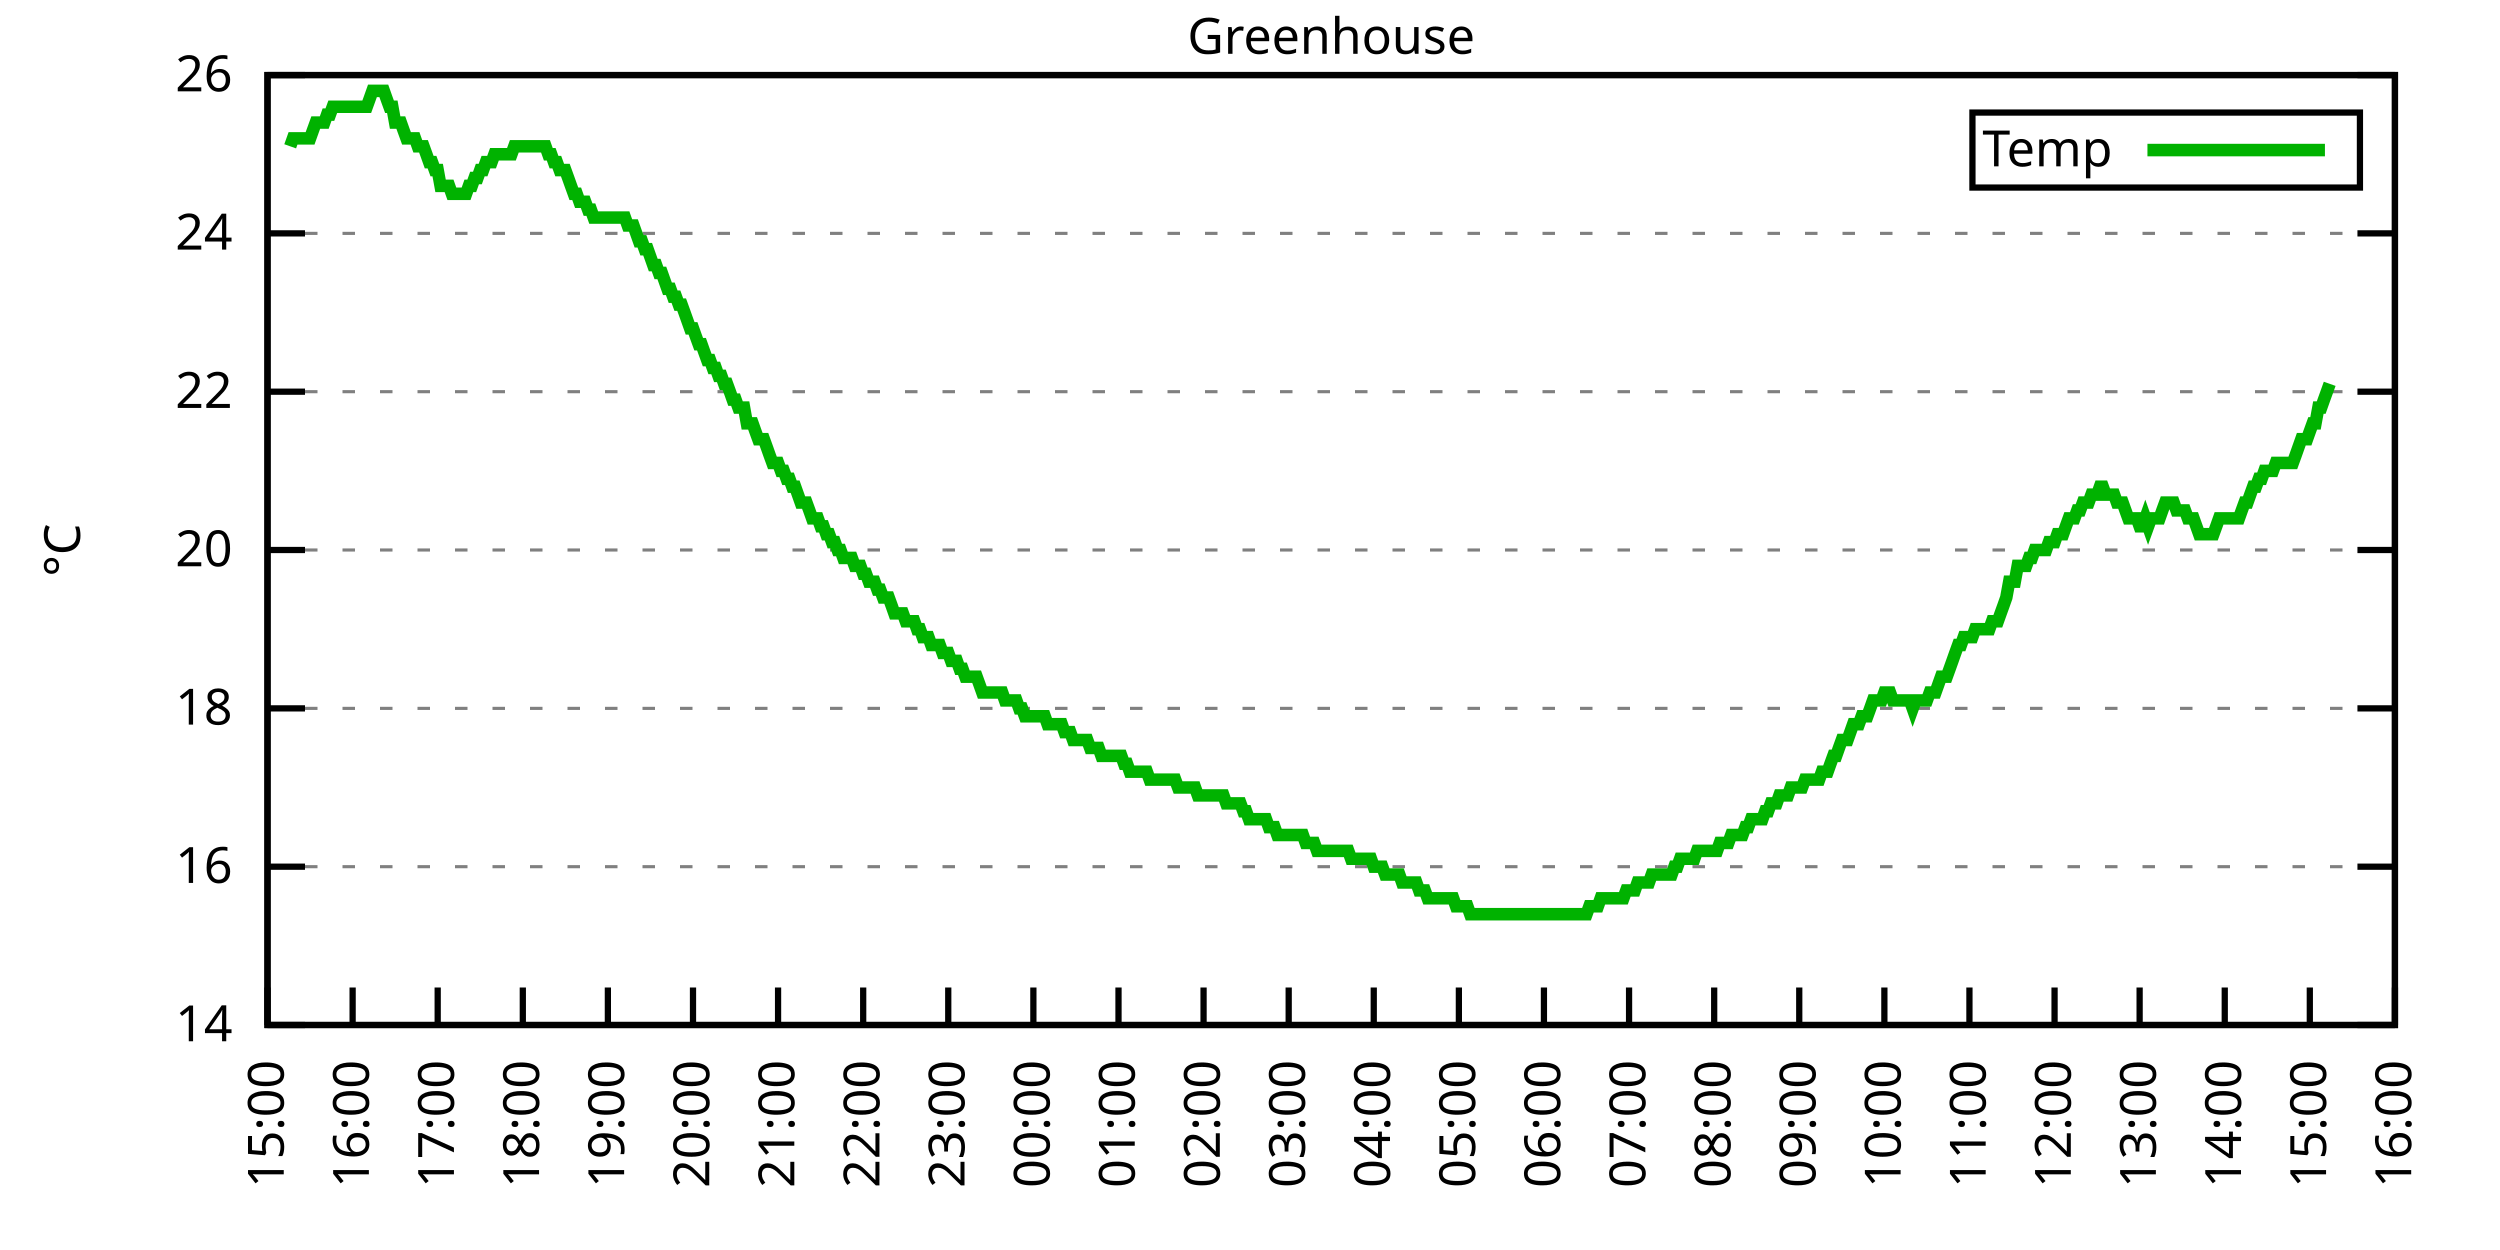
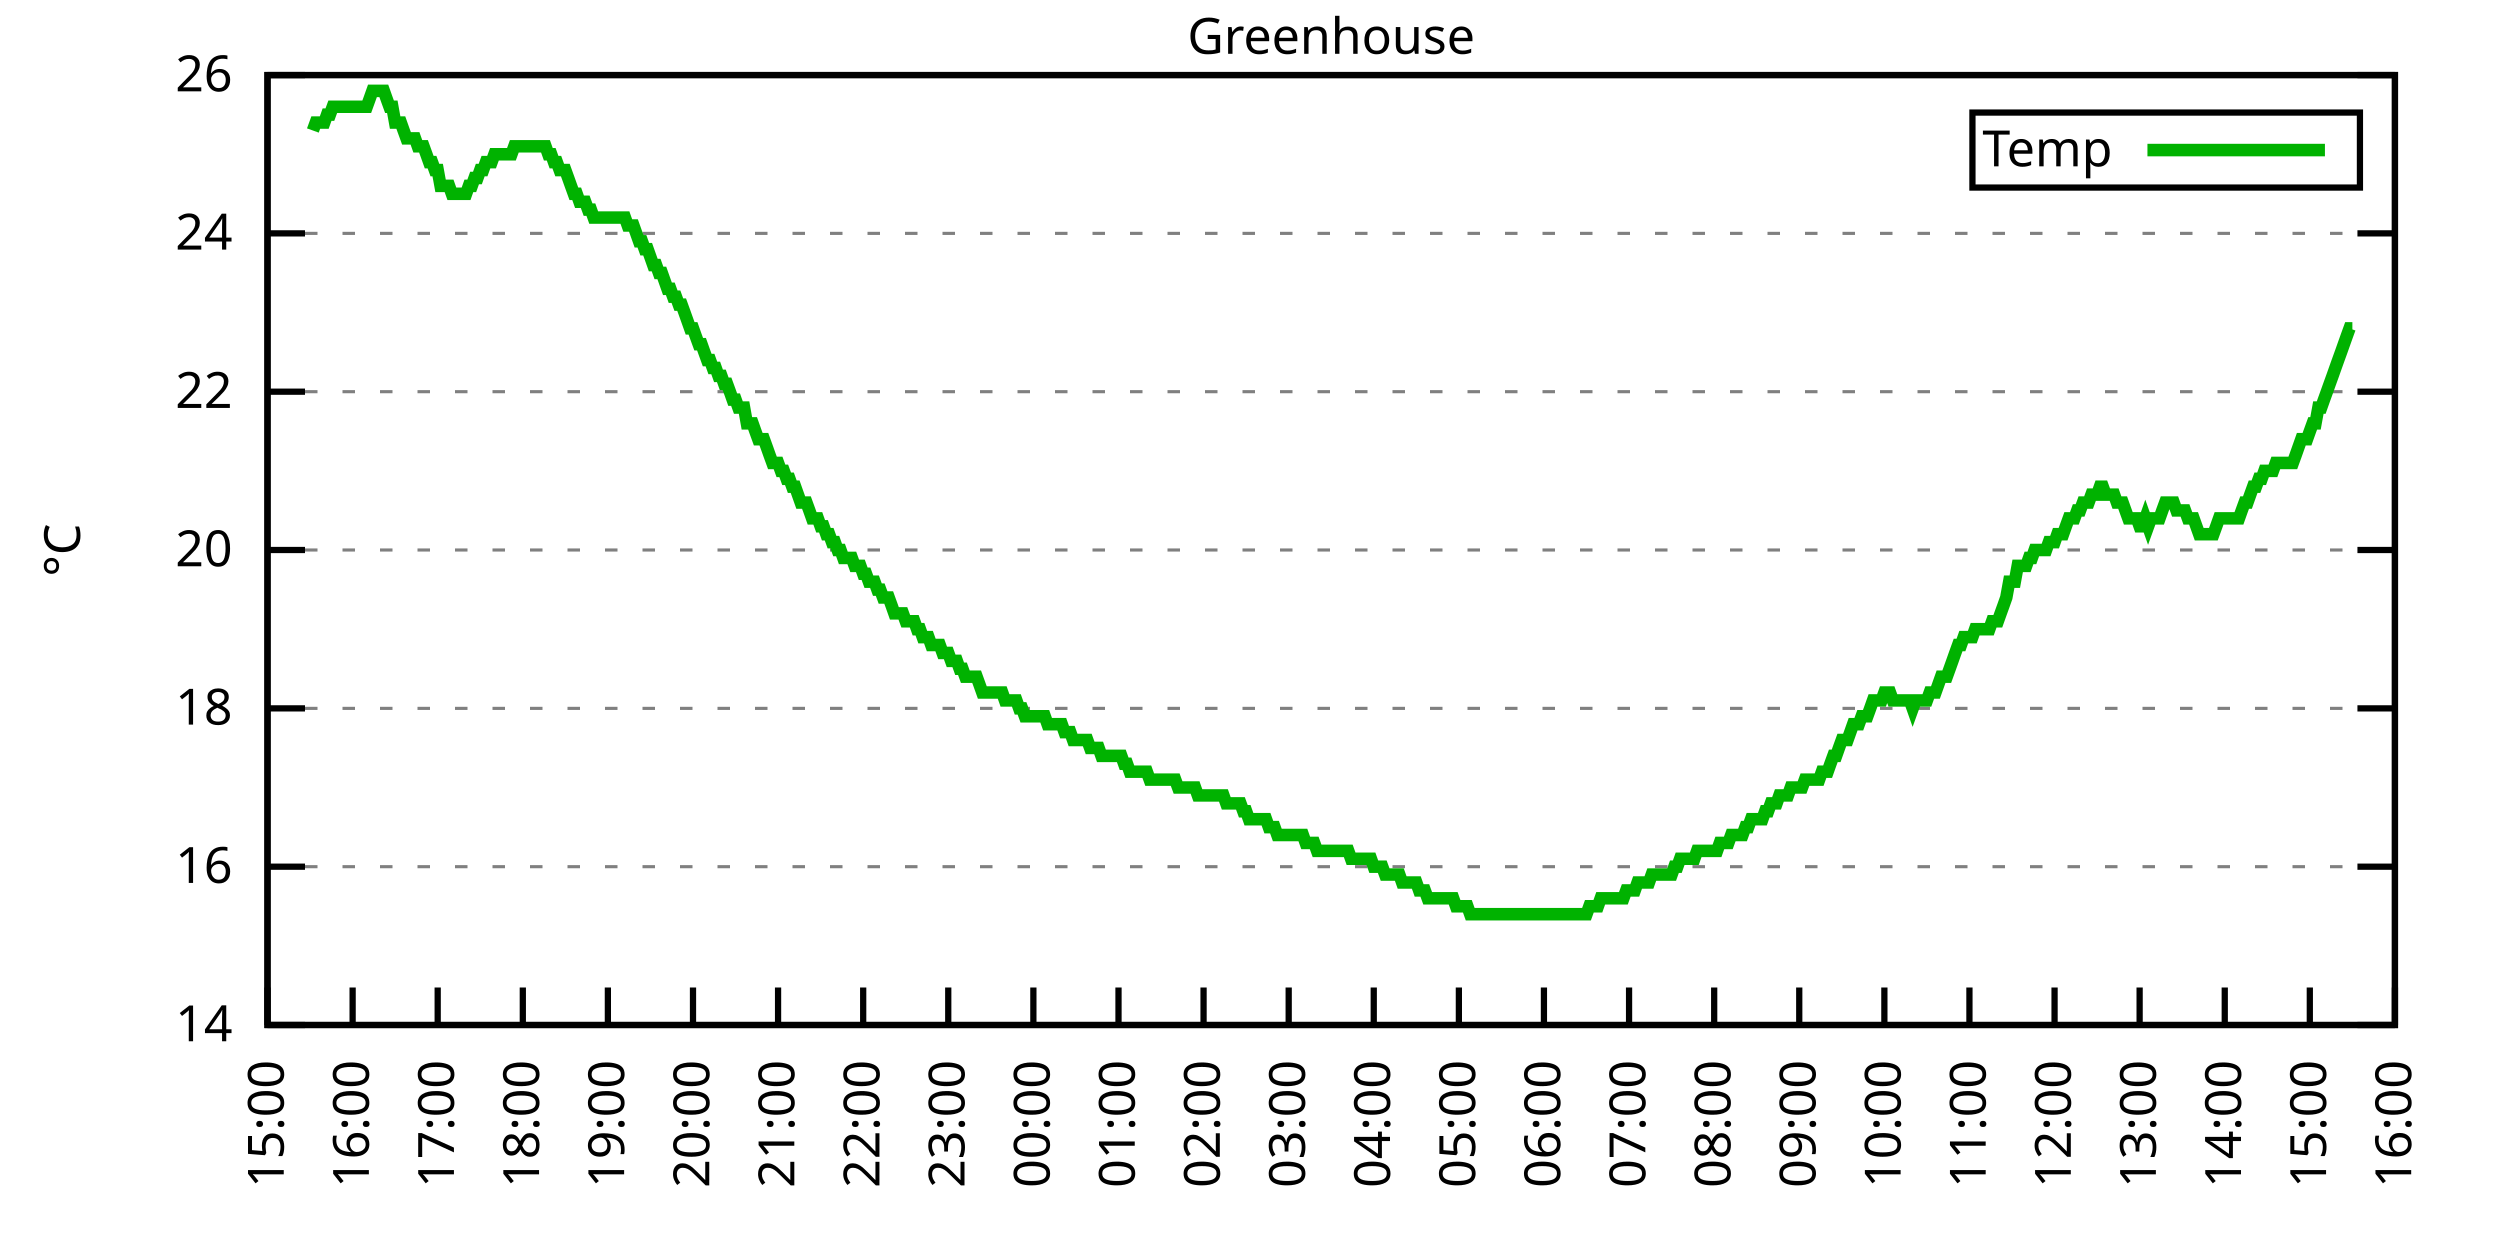
<svg xmlns="http://www.w3.org/2000/svg" xmlns:xlink="http://www.w3.org/1999/xlink" width="400" height="200" viewBox="0 0 400 200">
  <g id="gnuplot_canvas">
    <rect x="0" y="0" width="400" height="200" fill="none" />
    <defs>
      <circle id="gpDot" r="0.5" stroke-width="0.5" stroke="currentColor" />
      <path id="gpPt0" stroke-width="0.333" stroke="currentColor" d="M-1,0 h2 M0,-1 v2" />
      <path id="gpPt1" stroke-width="0.333" stroke="currentColor" d="M-1,-1 L1,1 M1,-1 L-1,1" />
      <path id="gpPt2" stroke-width="0.333" stroke="currentColor" d="M-1,0 L1,0 M0,-1 L0,1 M-1,-1 L1,1 M-1,1 L1,-1" />
      <rect id="gpPt3" stroke-width="0.333" stroke="currentColor" x="-1" y="-1" width="2" height="2" />
      <rect id="gpPt4" stroke-width="0.333" stroke="currentColor" fill="currentColor" x="-1" y="-1" width="2" height="2" />
      <circle id="gpPt5" stroke-width="0.333" stroke="currentColor" cx="0" cy="0" r="1" />
      <use xlink:href="#gpPt5" id="gpPt6" fill="currentColor" stroke="none" />
      <path id="gpPt7" stroke-width="0.333" stroke="currentColor" d="M0,-1.33 L-1.33,0.67 L1.33,0.67 z" />
      <use xlink:href="#gpPt7" id="gpPt8" fill="currentColor" stroke="none" />
      <use xlink:href="#gpPt7" id="gpPt9" stroke="currentColor" transform="rotate(180)" />
      <use xlink:href="#gpPt9" id="gpPt10" fill="currentColor" stroke="none" />
      <use xlink:href="#gpPt3" id="gpPt11" stroke="currentColor" transform="rotate(45)" />
      <use xlink:href="#gpPt11" id="gpPt12" fill="currentColor" stroke="none" />
      <path id="gpPt13" stroke-width="0.333" stroke="currentColor" d="M0,1.330 L1.265,0.411 L0.782,-1.067 L-0.782,-1.076 L-1.265,0.411 z" />
      <use xlink:href="#gpPt13" id="gpPt14" fill="currentColor" stroke="none" />
      <filter id="textbox" filterUnits="objectBoundingBox" x="0" y="0" height="1" width="1">
        <feFlood flood-color="white" flood-opacity="1" result="bgnd" />
        <feComposite in="SourceGraphic" in2="bgnd" operator="atop" />
      </filter>
      <filter id="greybox" filterUnits="objectBoundingBox" x="0" y="0" height="1" width="1">
        <feFlood flood-color="lightgrey" flood-opacity="1" result="grey" />
        <feComposite in="SourceGraphic" in2="grey" operator="atop" />
      </filter>
    </defs>
    <g fill="none" color="white" stroke="currentColor" stroke-width="1.00" stroke-linecap="butt" stroke-linejoin="miter">
</g>
    <g fill="none" color="black" stroke="currentColor" stroke-width="1.00" stroke-linecap="butt" stroke-linejoin="miter">
      <g stroke="none" shape-rendering="crispEdges">
        <polygon fill="rgb(255, 255, 255)" points="42.80,164.00 383.18,164.00 383.18,12.02 42.80,12.02 " />
      </g>
    </g>
    <g fill="none" color="black" stroke="currentColor" stroke-width="1.00" stroke-linecap="butt" stroke-linejoin="miter">
</g>
    <g fill="none" color="black" stroke="black" stroke-width="0.50" stroke-linecap="butt" stroke-linejoin="miter">
</g>
    <g fill="none" color="gray" stroke="currentColor" stroke-width="0.50" stroke-linecap="butt" stroke-linejoin="miter">
      <path stroke="gray" stroke-dasharray="2,4" class="gridline" d="M42.80,164.00 L383.19,164.00  " />
    </g>
    <g fill="none" color="gray" stroke="gray" stroke-width="1.00" stroke-linecap="butt" stroke-linejoin="miter">
</g>
    <g fill="none" color="black" stroke="currentColor" stroke-width="1.00" stroke-linecap="butt" stroke-linejoin="miter">
      <path stroke="black" d="M42.80,164.00 L48.80,164.00 M383.19,164.00 L377.19,164.00  " />
      <g transform="translate(37.20,166.60)" stroke="none" fill="black" font-family="Sans" font-size="8.00" text-anchor="end">
        <text>
          <tspan font-family="Sans"> 14</tspan>
        </text>
      </g>
    </g>
    <g fill="none" color="black" stroke="currentColor" stroke-width="1.00" stroke-linecap="butt" stroke-linejoin="miter">
</g>
    <g fill="none" color="black" stroke="black" stroke-width="0.50" stroke-linecap="butt" stroke-linejoin="miter">
</g>
    <g fill="none" color="gray" stroke="currentColor" stroke-width="0.50" stroke-linecap="butt" stroke-linejoin="miter">
      <path stroke="gray" stroke-dasharray="2,4" class="gridline" d="M42.80,138.67 L383.19,138.67  " />
    </g>
    <g fill="none" color="gray" stroke="gray" stroke-width="1.00" stroke-linecap="butt" stroke-linejoin="miter">
</g>
    <g fill="none" color="black" stroke="currentColor" stroke-width="1.00" stroke-linecap="butt" stroke-linejoin="miter">
      <path stroke="black" d="M42.80,138.67 L48.80,138.67 M383.19,138.67 L377.19,138.67  " />
      <g transform="translate(37.20,141.27)" stroke="none" fill="black" font-family="Sans" font-size="8.00" text-anchor="end">
        <text>
          <tspan font-family="Sans"> 16</tspan>
        </text>
      </g>
    </g>
    <g fill="none" color="black" stroke="currentColor" stroke-width="1.00" stroke-linecap="butt" stroke-linejoin="miter">
</g>
    <g fill="none" color="black" stroke="black" stroke-width="0.50" stroke-linecap="butt" stroke-linejoin="miter">
</g>
    <g fill="none" color="gray" stroke="currentColor" stroke-width="0.50" stroke-linecap="butt" stroke-linejoin="miter">
      <path stroke="gray" stroke-dasharray="2,4" class="gridline" d="M42.80,113.34 L383.19,113.34  " />
    </g>
    <g fill="none" color="gray" stroke="gray" stroke-width="1.00" stroke-linecap="butt" stroke-linejoin="miter">
</g>
    <g fill="none" color="black" stroke="currentColor" stroke-width="1.00" stroke-linecap="butt" stroke-linejoin="miter">
      <path stroke="black" d="M42.80,113.34 L48.80,113.34 M383.19,113.34 L377.19,113.34  " />
      <g transform="translate(37.20,115.94)" stroke="none" fill="black" font-family="Sans" font-size="8.00" text-anchor="end">
        <text>
          <tspan font-family="Sans"> 18</tspan>
        </text>
      </g>
    </g>
    <g fill="none" color="black" stroke="currentColor" stroke-width="1.00" stroke-linecap="butt" stroke-linejoin="miter">
</g>
    <g fill="none" color="black" stroke="black" stroke-width="0.50" stroke-linecap="butt" stroke-linejoin="miter">
</g>
    <g fill="none" color="gray" stroke="currentColor" stroke-width="0.50" stroke-linecap="butt" stroke-linejoin="miter">
      <path stroke="gray" stroke-dasharray="2,4" class="gridline" d="M42.80,88.00 L383.19,88.00  " />
    </g>
    <g fill="none" color="gray" stroke="gray" stroke-width="1.00" stroke-linecap="butt" stroke-linejoin="miter">
</g>
    <g fill="none" color="black" stroke="currentColor" stroke-width="1.00" stroke-linecap="butt" stroke-linejoin="miter">
      <path stroke="black" d="M42.80,88.00 L48.80,88.00 M383.19,88.00 L377.19,88.00  " />
      <g transform="translate(37.20,90.60)" stroke="none" fill="black" font-family="Sans" font-size="8.00" text-anchor="end">
        <text>
          <tspan font-family="Sans"> 20</tspan>
        </text>
      </g>
    </g>
    <g fill="none" color="black" stroke="currentColor" stroke-width="1.00" stroke-linecap="butt" stroke-linejoin="miter">
</g>
    <g fill="none" color="black" stroke="black" stroke-width="0.50" stroke-linecap="butt" stroke-linejoin="miter">
</g>
    <g fill="none" color="gray" stroke="currentColor" stroke-width="0.50" stroke-linecap="butt" stroke-linejoin="miter">
      <path stroke="gray" stroke-dasharray="2,4" class="gridline" d="M42.80,62.67 L383.19,62.67  " />
    </g>
    <g fill="none" color="gray" stroke="gray" stroke-width="1.00" stroke-linecap="butt" stroke-linejoin="miter">
</g>
    <g fill="none" color="black" stroke="currentColor" stroke-width="1.00" stroke-linecap="butt" stroke-linejoin="miter">
      <path stroke="black" d="M42.80,62.67 L48.80,62.67 M383.19,62.67 L377.19,62.67  " />
      <g transform="translate(37.20,65.27)" stroke="none" fill="black" font-family="Sans" font-size="8.00" text-anchor="end">
        <text>
          <tspan font-family="Sans"> 22</tspan>
        </text>
      </g>
    </g>
    <g fill="none" color="black" stroke="currentColor" stroke-width="1.00" stroke-linecap="butt" stroke-linejoin="miter">
</g>
    <g fill="none" color="black" stroke="black" stroke-width="0.50" stroke-linecap="butt" stroke-linejoin="miter">
</g>
    <g fill="none" color="gray" stroke="currentColor" stroke-width="0.50" stroke-linecap="butt" stroke-linejoin="miter">
      <path stroke="gray" stroke-dasharray="2,4" class="gridline" d="M42.80,37.34 L383.19,37.34  " />
    </g>
    <g fill="none" color="gray" stroke="gray" stroke-width="1.00" stroke-linecap="butt" stroke-linejoin="miter">
</g>
    <g fill="none" color="black" stroke="currentColor" stroke-width="1.00" stroke-linecap="butt" stroke-linejoin="miter">
      <path stroke="black" d="M42.80,37.34 L48.80,37.34 M383.19,37.34 L377.19,37.34  " />
      <g transform="translate(37.20,39.94)" stroke="none" fill="black" font-family="Sans" font-size="8.00" text-anchor="end">
        <text>
          <tspan font-family="Sans"> 24</tspan>
        </text>
      </g>
    </g>
    <g fill="none" color="black" stroke="currentColor" stroke-width="1.00" stroke-linecap="butt" stroke-linejoin="miter">
</g>
    <g fill="none" color="black" stroke="black" stroke-width="0.50" stroke-linecap="butt" stroke-linejoin="miter">
</g>
    <g fill="none" color="gray" stroke="currentColor" stroke-width="0.50" stroke-linecap="butt" stroke-linejoin="miter">
      <path stroke="gray" stroke-dasharray="2,4" class="gridline" d="M42.80,12.01 L383.19,12.01  " />
    </g>
    <g fill="none" color="gray" stroke="gray" stroke-width="1.00" stroke-linecap="butt" stroke-linejoin="miter">
</g>
    <g fill="none" color="black" stroke="currentColor" stroke-width="1.00" stroke-linecap="butt" stroke-linejoin="miter">
      <path stroke="black" d="M42.80,12.01 L48.80,12.01 M383.19,12.01 L377.19,12.01  " />
      <g transform="translate(37.20,14.61)" stroke="none" fill="black" font-family="Sans" font-size="8.00" text-anchor="end">
        <text>
          <tspan font-family="Sans"> 26</tspan>
        </text>
      </g>
    </g>
    <g fill="none" color="black" stroke="currentColor" stroke-width="1.00" stroke-linecap="butt" stroke-linejoin="miter">
      <path stroke="black" d="M42.80,164.00 L42.80,158.00  " />
      <g transform="translate(45.40,169.60) rotate(270.00)" stroke="none" fill="black" font-family="Sans" font-size="8.00" text-anchor="end">
        <text>
          <tspan font-family="Sans">15:00</tspan>
        </text>
      </g>
    </g>
    <g fill="none" color="black" stroke="currentColor" stroke-width="1.00" stroke-linecap="butt" stroke-linejoin="miter">
      <path stroke="black" d="M56.42,164.00 L56.42,158.00  " />
      <g transform="translate(59.02,169.60) rotate(270.00)" stroke="none" fill="black" font-family="Sans" font-size="8.00" text-anchor="end">
        <text>
          <tspan font-family="Sans">16:00</tspan>
        </text>
      </g>
    </g>
    <g fill="none" color="black" stroke="currentColor" stroke-width="1.00" stroke-linecap="butt" stroke-linejoin="miter">
      <path stroke="black" d="M70.03,164.00 L70.03,158.00  " />
      <g transform="translate(72.63,169.60) rotate(270.00)" stroke="none" fill="black" font-family="Sans" font-size="8.00" text-anchor="end">
        <text>
          <tspan font-family="Sans">17:00</tspan>
        </text>
      </g>
    </g>
    <g fill="none" color="black" stroke="currentColor" stroke-width="1.00" stroke-linecap="butt" stroke-linejoin="miter">
      <path stroke="black" d="M83.65,164.00 L83.65,158.00  " />
      <g transform="translate(86.25,169.60) rotate(270.00)" stroke="none" fill="black" font-family="Sans" font-size="8.00" text-anchor="end">
        <text>
          <tspan font-family="Sans">18:00</tspan>
        </text>
      </g>
    </g>
    <g fill="none" color="black" stroke="currentColor" stroke-width="1.00" stroke-linecap="butt" stroke-linejoin="miter">
      <path stroke="black" d="M97.26,164.00 L97.26,158.00  " />
      <g transform="translate(99.86,169.60) rotate(270.00)" stroke="none" fill="black" font-family="Sans" font-size="8.00" text-anchor="end">
        <text>
          <tspan font-family="Sans">19:00</tspan>
        </text>
      </g>
    </g>
    <g fill="none" color="black" stroke="currentColor" stroke-width="1.00" stroke-linecap="butt" stroke-linejoin="miter">
      <path stroke="black" d="M110.88,164.00 L110.88,158.00  " />
      <g transform="translate(113.48,169.60) rotate(270.00)" stroke="none" fill="black" font-family="Sans" font-size="8.00" text-anchor="end">
        <text>
          <tspan font-family="Sans">20:00</tspan>
        </text>
      </g>
    </g>
    <g fill="none" color="black" stroke="currentColor" stroke-width="1.00" stroke-linecap="butt" stroke-linejoin="miter">
      <path stroke="black" d="M124.49,164.00 L124.49,158.00  " />
      <g transform="translate(127.09,169.60) rotate(270.00)" stroke="none" fill="black" font-family="Sans" font-size="8.00" text-anchor="end">
        <text>
          <tspan font-family="Sans">21:00</tspan>
        </text>
      </g>
    </g>
    <g fill="none" color="black" stroke="currentColor" stroke-width="1.00" stroke-linecap="butt" stroke-linejoin="miter">
      <path stroke="black" d="M138.11,164.00 L138.11,158.00  " />
      <g transform="translate(140.71,169.60) rotate(270.00)" stroke="none" fill="black" font-family="Sans" font-size="8.00" text-anchor="end">
        <text>
          <tspan font-family="Sans">22:00</tspan>
        </text>
      </g>
    </g>
    <g fill="none" color="black" stroke="currentColor" stroke-width="1.00" stroke-linecap="butt" stroke-linejoin="miter">
      <path stroke="black" d="M151.72,164.00 L151.72,158.00  " />
      <g transform="translate(154.32,169.60) rotate(270.00)" stroke="none" fill="black" font-family="Sans" font-size="8.00" text-anchor="end">
        <text>
          <tspan font-family="Sans">23:00</tspan>
        </text>
      </g>
    </g>
    <g fill="none" color="black" stroke="currentColor" stroke-width="1.00" stroke-linecap="butt" stroke-linejoin="miter">
      <path stroke="black" d="M165.34,164.00 L165.34,158.00  " />
      <g transform="translate(167.94,169.60) rotate(270.00)" stroke="none" fill="black" font-family="Sans" font-size="8.00" text-anchor="end">
        <text>
          <tspan font-family="Sans">00:00</tspan>
        </text>
      </g>
    </g>
    <g fill="none" color="black" stroke="currentColor" stroke-width="1.00" stroke-linecap="butt" stroke-linejoin="miter">
      <path stroke="black" d="M178.96,164.00 L178.96,158.00  " />
      <g transform="translate(181.56,169.60) rotate(270.00)" stroke="none" fill="black" font-family="Sans" font-size="8.00" text-anchor="end">
        <text>
          <tspan font-family="Sans">01:00</tspan>
        </text>
      </g>
    </g>
    <g fill="none" color="black" stroke="currentColor" stroke-width="1.00" stroke-linecap="butt" stroke-linejoin="miter">
      <path stroke="black" d="M192.57,164.00 L192.57,158.00  " />
      <g transform="translate(195.17,169.60) rotate(270.00)" stroke="none" fill="black" font-family="Sans" font-size="8.00" text-anchor="end">
        <text>
          <tspan font-family="Sans">02:00</tspan>
        </text>
      </g>
    </g>
    <g fill="none" color="black" stroke="currentColor" stroke-width="1.00" stroke-linecap="butt" stroke-linejoin="miter">
      <path stroke="black" d="M206.19,164.00 L206.19,158.00  " />
      <g transform="translate(208.79,169.60) rotate(270.00)" stroke="none" fill="black" font-family="Sans" font-size="8.00" text-anchor="end">
        <text>
          <tspan font-family="Sans">03:00</tspan>
        </text>
      </g>
    </g>
    <g fill="none" color="black" stroke="currentColor" stroke-width="1.00" stroke-linecap="butt" stroke-linejoin="miter">
      <path stroke="black" d="M219.80,164.00 L219.80,158.00  " />
      <g transform="translate(222.40,169.60) rotate(270.00)" stroke="none" fill="black" font-family="Sans" font-size="8.00" text-anchor="end">
        <text>
          <tspan font-family="Sans">04:00</tspan>
        </text>
      </g>
    </g>
    <g fill="none" color="black" stroke="currentColor" stroke-width="1.00" stroke-linecap="butt" stroke-linejoin="miter">
      <path stroke="black" d="M233.42,164.00 L233.42,158.00  " />
      <g transform="translate(236.02,169.60) rotate(270.00)" stroke="none" fill="black" font-family="Sans" font-size="8.00" text-anchor="end">
        <text>
          <tspan font-family="Sans">05:00</tspan>
        </text>
      </g>
    </g>
    <g fill="none" color="black" stroke="currentColor" stroke-width="1.00" stroke-linecap="butt" stroke-linejoin="miter">
      <path stroke="black" d="M247.03,164.00 L247.03,158.00  " />
      <g transform="translate(249.63,169.60) rotate(270.00)" stroke="none" fill="black" font-family="Sans" font-size="8.00" text-anchor="end">
        <text>
          <tspan font-family="Sans">06:00</tspan>
        </text>
      </g>
    </g>
    <g fill="none" color="black" stroke="currentColor" stroke-width="1.00" stroke-linecap="butt" stroke-linejoin="miter">
      <path stroke="black" d="M260.65,164.00 L260.65,158.00  " />
      <g transform="translate(263.25,169.60) rotate(270.00)" stroke="none" fill="black" font-family="Sans" font-size="8.00" text-anchor="end">
        <text>
          <tspan font-family="Sans">07:00</tspan>
        </text>
      </g>
    </g>
    <g fill="none" color="black" stroke="currentColor" stroke-width="1.00" stroke-linecap="butt" stroke-linejoin="miter">
      <path stroke="black" d="M274.27,164.00 L274.27,158.00  " />
      <g transform="translate(276.87,169.60) rotate(270.00)" stroke="none" fill="black" font-family="Sans" font-size="8.00" text-anchor="end">
        <text>
          <tspan font-family="Sans">08:00</tspan>
        </text>
      </g>
    </g>
    <g fill="none" color="black" stroke="currentColor" stroke-width="1.00" stroke-linecap="butt" stroke-linejoin="miter">
      <path stroke="black" d="M287.88,164.00 L287.88,158.00  " />
      <g transform="translate(290.48,169.60) rotate(270.00)" stroke="none" fill="black" font-family="Sans" font-size="8.00" text-anchor="end">
        <text>
          <tspan font-family="Sans">09:00</tspan>
        </text>
      </g>
    </g>
    <g fill="none" color="black" stroke="currentColor" stroke-width="1.00" stroke-linecap="butt" stroke-linejoin="miter">
      <path stroke="black" d="M301.50,164.00 L301.50,158.00  " />
      <g transform="translate(304.10,169.60) rotate(270.00)" stroke="none" fill="black" font-family="Sans" font-size="8.00" text-anchor="end">
        <text>
          <tspan font-family="Sans">10:00</tspan>
        </text>
      </g>
    </g>
    <g fill="none" color="black" stroke="currentColor" stroke-width="1.00" stroke-linecap="butt" stroke-linejoin="miter">
      <path stroke="black" d="M315.11,164.00 L315.11,158.00  " />
      <g transform="translate(317.71,169.60) rotate(270.00)" stroke="none" fill="black" font-family="Sans" font-size="8.00" text-anchor="end">
        <text>
          <tspan font-family="Sans">11:00</tspan>
        </text>
      </g>
    </g>
    <g fill="none" color="black" stroke="currentColor" stroke-width="1.00" stroke-linecap="butt" stroke-linejoin="miter">
      <path stroke="black" d="M328.73,164.00 L328.73,158.00  " />
      <g transform="translate(331.33,169.60) rotate(270.00)" stroke="none" fill="black" font-family="Sans" font-size="8.00" text-anchor="end">
        <text>
          <tspan font-family="Sans">12:00</tspan>
        </text>
      </g>
    </g>
    <g fill="none" color="black" stroke="currentColor" stroke-width="1.00" stroke-linecap="butt" stroke-linejoin="miter">
      <path stroke="black" d="M342.34,164.00 L342.34,158.00  " />
      <g transform="translate(344.94,169.60) rotate(270.00)" stroke="none" fill="black" font-family="Sans" font-size="8.00" text-anchor="end">
        <text>
          <tspan font-family="Sans">13:00</tspan>
        </text>
      </g>
    </g>
    <g fill="none" color="black" stroke="currentColor" stroke-width="1.00" stroke-linecap="butt" stroke-linejoin="miter">
      <path stroke="black" d="M355.96,164.00 L355.96,158.00  " />
      <g transform="translate(358.56,169.60) rotate(270.00)" stroke="none" fill="black" font-family="Sans" font-size="8.00" text-anchor="end">
        <text>
          <tspan font-family="Sans">14:00</tspan>
        </text>
      </g>
    </g>
    <g fill="none" color="black" stroke="currentColor" stroke-width="1.00" stroke-linecap="butt" stroke-linejoin="miter">
      <path stroke="black" d="M369.57,164.00 L369.57,158.00  " />
      <g transform="translate(372.17,169.60) rotate(270.00)" stroke="none" fill="black" font-family="Sans" font-size="8.00" text-anchor="end">
        <text>
          <tspan font-family="Sans">15:00</tspan>
        </text>
      </g>
    </g>
    <g fill="none" color="black" stroke="currentColor" stroke-width="1.00" stroke-linecap="butt" stroke-linejoin="miter">
      <path stroke="black" d="M383.19,164.00 L383.19,158.00  " />
      <g transform="translate(385.79,169.60) rotate(270.00)" stroke="none" fill="black" font-family="Sans" font-size="8.00" text-anchor="end">
        <text>
          <tspan font-family="Sans">16:00</tspan>
        </text>
      </g>
    </g>
    <g fill="none" color="black" stroke="currentColor" stroke-width="1.00" stroke-linecap="butt" stroke-linejoin="miter">
</g>
    <g fill="none" color="black" stroke="currentColor" stroke-width="1.00" stroke-linecap="butt" stroke-linejoin="miter">
      <path stroke="black" d="M42.80,12.01 L42.80,164.00 L383.19,164.00 L383.19,12.01 L42.80,12.01 Z  " />
    </g>
    <g fill="none" color="black" stroke="currentColor" stroke-width="1.00" stroke-linecap="butt" stroke-linejoin="miter">
</g>
    <g fill="none" color="black" stroke="currentColor" stroke-width="1.00" stroke-linecap="butt" stroke-linejoin="miter">
      <path stroke="black" d="M315.59,30.01 L315.59,18.01 L377.59,18.01 L377.59,30.01 L315.59,30.01 Z  " />
    </g>
    <g id="Greenhouse_plot_1">
      <g fill="none" color="white" stroke="black" stroke-width="2.00" stroke-linecap="butt" stroke-linejoin="miter">
</g>
      <g fill="none" color="black" stroke="currentColor" stroke-width="2.00" stroke-linecap="butt" stroke-linejoin="miter">
        <g transform="translate(337.99,26.61)" stroke="none" fill="black" font-family="Sans" font-size="8.00" text-anchor="end">
          <text>
            <tspan font-family="Sans">Temp</tspan>
          </text>
        </g>
      </g>
      <g fill="none" color="black" stroke="currentColor" stroke-width="2.00" stroke-linecap="butt" stroke-linejoin="miter">
-         <path stroke="rgb(  0, 178,   0)" d="M343.59,24.01 L371.99,24.01 M46.43,23.41 L46.88,22.14 L47.34,22.14 L47.79,22.14 L48.25,22.14 L48.70,22.14   L49.15,22.14 L49.61,22.14 L50.06,20.88 L50.52,19.61 L50.97,19.61 L51.42,19.61 L51.88,19.61 L52.33,18.34   L52.78,18.34 L53.24,17.08 L53.69,17.08 L54.15,17.08 L54.60,17.08 L55.05,17.08 L55.51,17.08 L55.96,17.08   L56.42,17.08 L56.87,17.08 L57.32,17.08 L57.78,17.08 L58.23,17.08 L58.68,17.08 L59.14,15.81 L59.59,14.54   L60.05,14.54 L60.50,14.54 L60.95,14.54 L61.41,14.54 L61.86,15.81 L62.32,17.08 L62.77,17.08 L63.22,19.61   L63.68,19.61 L64.13,19.61 L64.58,20.88 L65.04,22.14 L65.49,22.14 L65.95,22.14 L66.40,22.14 L66.85,23.41   L67.31,23.41 L67.76,23.41 L68.22,24.68 L68.67,25.94 L69.12,25.94 L69.58,27.21 L70.03,27.21 L70.49,29.74   L70.94,29.74 L71.39,29.74 L71.85,29.74 L72.30,31.01 L72.75,31.01 L73.21,31.01 L73.66,31.01 L74.12,31.01   L74.57,31.01 L75.02,29.74 L75.48,29.74 L75.93,28.48 L76.39,28.48 L76.84,27.21 L77.29,27.21 L77.75,25.94   L78.20,25.94 L78.65,25.94 L79.11,24.68 L79.56,24.68 L80.02,24.68 L80.47,24.68 L80.92,24.68 L81.38,24.68   L81.83,24.68 L82.29,23.41 L82.74,23.41 L83.19,23.41 L83.65,23.41 L84.10,23.41 L84.55,23.41 L85.01,23.41   L85.46,23.41 L85.92,23.41 L86.37,23.41 L86.82,23.41 L87.28,23.41 L87.73,24.68 L88.19,24.68 L88.64,25.94   L89.09,25.94 L89.55,27.21 L90.00,27.21 L90.45,27.21 L90.91,28.48 L91.36,29.74 L91.82,31.01 L92.27,31.01   L92.72,32.28 L93.18,32.28 L93.63,32.28 L94.09,33.54 L94.54,33.54 L94.99,34.81 L95.45,34.81 L95.90,34.81   L96.35,34.81 L96.81,34.81 L97.26,34.81 L97.72,34.81 L98.17,34.81 L98.62,34.81 L99.08,34.81 L99.53,34.81   L99.99,34.81 L100.44,36.08 L100.89,36.08 L101.35,36.08 L101.80,37.34 L102.25,38.61 L102.71,38.61 L103.16,39.87   L103.62,39.87 L104.07,41.14 L104.52,42.41 L104.98,42.41 L105.43,43.67 L105.89,43.67 L106.34,44.94 L106.79,46.21   L107.25,46.21 L107.70,47.47 L108.15,47.47 L108.61,48.74 L109.06,48.74 L109.52,50.01 L109.97,51.27 L110.42,52.54   L110.88,52.54 L111.33,53.81 L111.79,55.07 L112.24,55.07 L112.69,56.34 L113.15,57.61 L113.60,57.61 L114.05,58.87   L114.51,58.87 L114.96,60.14 L115.42,60.14 L115.87,61.41 L116.32,61.41 L116.78,62.67 L117.23,63.94 L117.69,63.94   L118.14,65.21 L118.59,65.21 L119.05,65.21 L119.50,67.74 L119.96,67.74 L120.41,67.74 L120.86,69.01 L121.32,70.27   L121.77,70.27 L122.22,70.27 L122.68,71.54 L123.13,72.81 L123.59,74.07 L124.04,74.07 L124.49,74.07 L124.95,75.34   L125.40,75.34 L125.86,76.61 L126.31,76.61 L126.76,77.87 L127.22,77.87 L127.67,79.14 L128.12,80.41 L128.58,80.41   L129.03,80.41 L129.49,81.67 L129.94,82.94 L130.39,82.94 L130.85,82.94 L131.30,84.21 L131.76,84.21 L132.21,85.47   L132.66,85.47 L133.12,86.74 L133.57,86.74 L134.02,88.00 L134.48,88.00 L134.93,89.27 L135.39,89.27 L135.84,89.27   L136.29,89.27 L136.75,90.54 L137.20,90.54 L137.66,90.54 L138.11,91.80 L138.56,91.80 L139.02,93.07 L139.47,93.07   L139.92,93.07 L140.38,94.34 L140.83,94.34 L141.29,95.60 L141.74,95.60 L142.19,95.60 L142.65,96.87 L143.10,98.14   L143.56,98.14 L144.01,98.14 L144.46,98.14 L144.92,99.40 L145.37,99.40 L145.82,99.40 L146.28,99.40 L146.73,100.67   L147.19,100.67 L147.64,101.94 L148.09,101.94 L148.55,101.94 L149.00,103.20 L149.46,103.20 L149.91,103.20 L150.36,103.20   L150.82,104.47 L151.27,104.47 L151.72,104.47 L152.18,105.74 L152.63,105.74 L153.09,105.74 L153.54,107.00 L153.99,107.00   L154.45,108.27 L154.90,108.27 L155.36,108.27 L155.81,108.27 L156.26,108.27 L156.72,109.54 L157.17,110.80 L157.62,110.80   L158.08,110.80 L158.53,110.80 L158.99,110.80 L159.44,110.80 L159.89,110.80 L160.35,110.80 L160.80,112.07 L161.26,112.07   L161.71,112.07 L162.16,112.07 L162.62,112.07 L163.07,113.34 L163.52,113.34 L163.98,114.60 L164.43,114.60 L164.89,114.60   L165.34,114.60 L165.79,114.60 L166.25,114.60 L166.70,114.60 L167.16,114.60 L167.61,115.87 L168.06,115.87 L168.52,115.87   L168.97,115.87 L169.43,115.87 L169.88,115.87 L170.33,117.14 L170.79,117.14 L171.24,117.14 L171.69,118.40 L172.15,118.40   L172.60,118.40 L173.06,118.40 L173.51,118.40 L173.96,118.40 L174.42,119.67 L174.87,119.67 L175.33,119.67 L175.78,119.67   L176.23,120.94 L176.69,120.94 L177.14,120.94 L177.59,120.94 L178.05,120.94 L178.50,120.94 L178.96,120.94 L179.41,120.94   L179.86,122.20 L180.32,122.20 L180.77,123.47 L181.23,123.47 L181.68,123.47 L182.13,123.47 L182.59,123.47 L183.04,123.47   L183.49,123.47 L183.95,124.74 L184.40,124.74 L184.86,124.74 L185.31,124.74 L185.76,124.74 L186.22,124.74 L186.67,124.74   L187.13,124.74 L187.58,124.74 L188.03,124.74 L188.49,126.00 L188.94,126.00 L189.39,126.00 L189.85,126.00 L190.30,126.00   L190.76,126.00 L191.21,126.00 L191.66,127.27 L192.12,127.27 L192.57,127.27 L193.03,127.27 L193.48,127.27 L193.93,127.27   L194.39,127.27 L194.84,127.27 L195.29,127.27 L195.75,127.27 L196.20,128.54 L196.66,128.54 L197.11,128.54 L197.56,128.54   L198.02,128.54 L198.47,128.54 L198.93,129.80 L199.38,129.80 L199.83,131.07 L200.29,131.07 L200.74,131.07 L201.19,131.07   L201.65,131.07 L202.10,131.07 L202.56,131.07 L203.01,132.34 L203.46,132.34 L203.92,132.34 L204.37,133.60 L204.83,133.60   L205.28,133.60 L205.73,133.60 L206.19,133.60 L206.64,133.60 L207.09,133.60 L207.55,133.60 L208.00,133.60 L208.46,133.60   L208.91,134.87 L209.36,134.87 L209.82,134.87 L210.27,134.87 L210.73,136.14 L211.18,136.14 L211.63,136.14 L212.09,136.14   L212.54,136.14 L213.00,136.14 L213.45,136.14 L213.90,136.14 L214.36,136.14 L214.81,136.14 L215.26,136.14 L215.72,136.14   L216.17,137.40 L216.63,137.40 L217.08,137.40 L217.53,137.40 L217.99,137.40 L218.44,137.40 L218.90,137.40 L219.35,137.40   L219.80,138.67 L220.26,138.67 L220.71,138.67 L221.16,138.67 L221.62,139.93 L222.07,139.93 L222.53,139.93 L222.98,139.93   L223.43,139.93 L223.89,139.93 L224.34,141.20 L224.80,141.20 L225.25,141.20 L225.70,141.20 L226.16,141.20 L226.61,141.20   L227.06,142.47 L227.52,142.47 L227.97,142.47 L228.43,143.73 L228.88,143.73 L229.33,143.73 L229.79,143.73 L230.24,143.73   L230.70,143.73 L231.15,143.73 L231.60,143.73 L232.06,143.73 L232.51,143.73 L232.96,145.00 L233.42,145.00 L233.87,145.00   L234.33,145.00 L234.78,145.00 L235.23,146.27 L235.69,146.27 L236.14,146.27 L236.60,146.27 L237.05,146.27 L237.50,146.27   L237.96,146.27 L238.41,146.27 L238.86,146.27 L239.32,146.27 L239.77,146.27 L240.23,146.27 L240.68,146.27 L241.13,146.27   L241.59,146.27 L242.04,146.27 L242.50,146.27 L242.95,146.27 L243.40,146.27 L243.86,146.27 L244.31,146.27 L244.76,146.27   L245.22,146.27 L245.67,146.27 L246.13,146.27 L246.58,146.27 L247.03,146.27 L247.49,146.27 L247.94,146.27 L248.40,146.27   L248.85,146.27 L249.30,146.27 L249.76,146.27 L250.21,146.27 L250.66,146.27 L251.12,146.27 L251.57,146.27 L252.03,146.27   L252.48,146.27 L252.93,146.27 L253.39,146.27 L253.84,146.27 L254.30,145.00 L254.75,145.00 L255.20,145.00 L255.66,145.00   L256.11,143.73 L256.56,143.73 L257.02,143.73 L257.47,143.73 L257.93,143.73 L258.38,143.73 L258.83,143.73 L259.29,143.73   L259.74,143.73 L260.20,142.47 L260.65,142.47 L261.10,142.47 L261.56,142.47 L262.01,141.20 L262.47,141.20 L262.92,141.20   L263.37,141.20 L263.83,141.20 L264.28,139.93 L264.73,139.93 L265.19,139.93 L265.64,139.93 L266.10,139.93 L266.55,139.93   L267.00,139.93 L267.46,139.93 L267.91,138.67 L268.37,138.67 L268.82,137.40 L269.27,137.40 L269.73,137.40 L270.18,137.40   L270.63,137.40 L271.09,137.40 L271.54,136.14 L272.00,136.14 L272.45,136.14 L272.90,136.14 L273.36,136.14 L273.81,136.14   L274.27,136.14 L274.72,136.14 L275.17,134.87 L275.63,134.87 L276.08,134.87 L276.53,134.87 L276.99,133.60 L277.44,133.60   L277.90,133.60 L278.35,133.60 L278.80,133.60 L279.26,132.34 L279.71,132.34 L280.17,131.07 L280.62,131.07 L281.07,131.07   L281.53,131.07 L281.98,131.07 L282.43,129.80 L282.89,129.80 L283.34,128.54 L283.80,128.54 L284.25,128.54 L284.70,127.27   L285.16,127.27 L285.61,127.27 L286.07,127.27 L286.52,126.00 L286.97,126.00 L287.43,126.00 L287.88,126.00 L288.33,126.00   L288.79,124.74 L289.24,124.74 L289.70,124.74 L290.15,124.74 L290.60,124.74 L291.06,124.74 L291.51,123.47 L291.97,123.47   L292.42,123.47 L292.87,122.20 L293.33,120.94 L293.78,120.94 L294.23,119.67 L294.69,118.40 L295.14,118.40 L295.60,118.40   L296.05,117.14 L296.50,115.87 L296.96,115.87 L297.41,115.87 L297.87,114.60 L298.32,114.60 L298.77,114.60 L299.23,113.34   L299.68,112.07 L300.13,112.07 L300.59,112.07 L301.04,112.07 L301.50,110.80 L301.95,110.80 L302.40,110.80 L302.86,112.07   L303.31,112.07 L303.77,112.07 L304.22,112.07 L304.67,112.07 L305.13,112.07 L305.58,112.07 L306.03,113.34 L306.49,112.07   L306.94,112.07 L307.40,112.07 L307.85,112.07 L308.30,112.07 L308.76,110.80 L309.21,110.80 L309.67,110.80 L310.12,109.54   L310.57,108.27 L311.03,108.27 L311.48,108.27 L311.94,107.00 L312.39,105.74 L312.84,104.47 L313.30,103.20 L313.75,103.20   L314.20,101.94 L314.66,101.94 L315.11,101.94 L315.57,101.94 L316.02,100.67 L316.47,100.67 L316.93,100.67 L317.38,100.67   L317.84,100.67 L318.29,100.67 L318.74,99.40 L319.20,99.40 L319.65,99.40 L320.10,98.14 L320.56,96.87 L321.01,95.60   L321.47,93.07 L321.92,93.07 L322.37,93.07 L322.83,90.54 L323.28,90.54 L323.74,90.54 L324.19,90.54 L324.64,89.27   L325.10,89.27 L325.55,88.00 L326.00,88.00 L326.46,88.00 L326.91,88.00 L327.37,88.00 L327.82,86.74 L328.27,86.74   L328.73,86.74 L329.18,85.47 L329.64,85.47 L330.09,85.47 L330.54,84.21 L331.00,82.94 L331.45,82.94 L331.90,82.94   L332.36,81.67 L332.81,81.67 L333.27,80.41 L333.72,80.41 L334.17,80.41 L334.63,79.14 L335.08,79.14 L335.54,79.14   L335.99,77.87 L336.44,77.87 L336.90,79.14 L337.35,79.14 L337.80,79.14 L338.26,79.14 L338.71,80.41 L339.17,80.41   L339.62,80.41 L340.07,81.67 L340.53,82.94 L340.98,82.94 L341.44,82.94 L341.89,82.94 L342.34,84.21 L342.80,84.21   L343.25,82.94 L343.70,84.21 L344.16,82.94 L344.61,82.94 L345.07,82.94 L345.52,82.94 L345.97,81.67 L346.43,80.41   L346.88,80.41 L347.34,80.41 L347.79,80.41 L348.24,81.67 L348.70,81.67 L349.15,81.67 L349.60,81.67 L350.06,82.94   L350.51,82.94 L350.97,82.94 L351.42,84.21 L351.87,85.47 L352.33,85.47 L352.78,85.47 L353.24,85.47 L353.69,85.47   L354.14,85.47 L354.60,84.21 L355.05,82.94 L355.50,82.94 L355.96,82.94 L356.41,82.94 L356.87,82.94 L357.32,82.94   L357.77,82.94 L358.23,82.94 L358.68,81.67 L359.14,80.41 L359.59,80.41 L360.04,79.14 L360.50,77.87 L360.95,77.87   L361.41,76.61 L361.86,76.61 L362.31,75.34 L362.77,75.34 L363.22,75.34 L363.67,75.34 L364.13,74.07 L364.58,74.07   L365.04,74.07 L365.49,74.07 L365.94,74.07 L366.40,74.07 L366.85,74.07 L367.31,72.81 L367.76,71.54 L368.21,70.27   L368.67,70.27 L369.12,70.27 L369.57,69.01 L370.03,67.74 L370.48,67.74 L370.94,65.21 L371.39,65.21 L371.84,63.94   L372.30,62.67 L372.75,61.41  " />
+         <path stroke="rgb(  0, 178,   0)" d="M343.59,24.01 L371.99,24.01 M50.06,20.88 L50.52,19.61 L50.97,19.61 L51.42,19.61 L51.88,19.61 L52.33,18.34   L52.78,18.34 L53.24,17.08 L53.69,17.08 L54.15,17.08 L54.60,17.08 L55.05,17.08 L55.51,17.08 L55.96,17.08   L56.42,17.08 L56.87,17.08 L57.32,17.08 L57.78,17.08 L58.23,17.08 L58.68,17.08 L59.14,15.81 L59.59,14.54   L60.05,14.54 L60.50,14.54 L60.95,14.54 L61.41,14.54 L61.86,15.81 L62.32,17.08 L62.77,17.08 L63.22,19.61   L63.68,19.61 L64.13,19.61 L64.58,20.88 L65.04,22.14 L65.49,22.14 L65.95,22.14 L66.40,22.14 L66.85,23.41   L67.31,23.41 L67.76,23.41 L68.22,24.68 L68.67,25.94 L69.12,25.94 L69.58,27.21 L70.03,27.21 L70.49,29.74   L70.94,29.74 L71.39,29.74 L71.85,29.74 L72.30,31.01 L72.75,31.01 L73.21,31.01 L73.66,31.01 L74.12,31.01   L74.57,31.01 L75.02,29.74 L75.48,29.74 L75.93,28.48 L76.39,28.48 L76.84,27.21 L77.29,27.21 L77.75,25.94   L78.20,25.94 L78.65,25.94 L79.11,24.68 L79.56,24.68 L80.02,24.68 L80.47,24.68 L80.92,24.68 L81.38,24.68   L81.83,24.68 L82.29,23.41 L82.74,23.41 L83.19,23.41 L83.65,23.41 L84.10,23.41 L84.55,23.41 L85.01,23.41   L85.46,23.41 L85.92,23.41 L86.37,23.41 L86.82,23.41 L87.28,23.41 L87.73,24.68 L88.19,24.68 L88.64,25.94   L89.09,25.94 L89.55,27.21 L90.00,27.21 L90.45,27.21 L90.91,28.48 L91.36,29.74 L91.82,31.01 L92.27,31.01   L92.72,32.28 L93.18,32.28 L93.63,32.28 L94.09,33.54 L94.54,33.54 L94.99,34.81 L95.45,34.81 L95.90,34.81   L96.35,34.81 L96.81,34.81 L97.26,34.81 L97.72,34.81 L98.17,34.81 L98.62,34.81 L99.08,34.81 L99.53,34.81   L99.99,34.81 L100.44,36.08 L100.89,36.08 L101.35,36.08 L101.80,37.34 L102.25,38.61 L102.71,38.61 L103.16,39.87   L103.62,39.87 L104.07,41.14 L104.52,42.41 L104.98,42.41 L105.43,43.67 L105.89,43.67 L106.34,44.94 L106.79,46.21   L107.25,46.21 L107.70,47.47 L108.15,47.47 L108.61,48.74 L109.06,48.74 L109.52,50.01 L109.97,51.27 L110.42,52.54   L110.88,52.54 L111.33,53.81 L111.79,55.07 L112.24,55.07 L112.69,56.34 L113.15,57.61 L113.60,57.61 L114.05,58.87   L114.51,58.87 L114.96,60.14 L115.42,60.14 L115.87,61.41 L116.32,61.41 L116.78,62.67 L117.23,63.94 L117.69,63.94   L118.14,65.21 L118.59,65.21 L119.05,65.21 L119.50,67.74 L119.96,67.74 L120.41,67.74 L120.86,69.01 L121.32,70.27   L121.77,70.27 L122.22,70.27 L122.68,71.54 L123.13,72.81 L123.59,74.07 L124.04,74.07 L124.49,74.07 L124.95,75.34   L125.40,75.34 L125.86,76.61 L126.31,76.61 L126.76,77.87 L127.22,77.87 L127.67,79.14 L128.12,80.41 L128.58,80.41   L129.03,80.41 L129.49,81.67 L129.94,82.94 L130.39,82.94 L130.85,82.94 L131.30,84.21 L131.76,84.21 L132.21,85.47   L132.66,85.47 L133.12,86.74 L133.57,86.74 L134.02,88.00 L134.48,88.00 L134.93,89.27 L135.39,89.27 L135.84,89.27   L136.29,89.27 L136.75,90.54 L137.20,90.54 L137.66,90.54 L138.11,91.80 L138.56,91.80 L139.02,93.07 L139.47,93.07   L139.92,93.07 L140.38,94.34 L140.83,94.34 L141.29,95.60 L141.74,95.60 L142.19,95.60 L142.65,96.87 L143.10,98.14   L143.56,98.14 L144.01,98.14 L144.46,98.14 L144.92,99.40 L145.37,99.40 L145.82,99.40 L146.28,99.40 L146.73,100.67   L147.19,100.67 L147.64,101.94 L148.09,101.94 L148.55,101.94 L149.00,103.20 L149.46,103.20 L149.91,103.20 L150.36,103.20   L150.82,104.47 L151.27,104.47 L151.72,104.47 L152.18,105.74 L152.63,105.74 L153.09,105.74 L153.54,107.00 L153.99,107.00   L154.45,108.27 L154.90,108.27 L155.36,108.27 L155.81,108.27 L156.26,108.27 L156.72,109.54 L157.17,110.80 L157.62,110.80   L158.08,110.80 L158.53,110.80 L158.99,110.80 L159.44,110.80 L159.89,110.80 L160.35,110.80 L160.80,112.07 L161.26,112.07   L161.71,112.07 L162.16,112.07 L162.62,112.07 L163.07,113.34 L163.52,113.34 L163.98,114.60 L164.43,114.60 L164.89,114.60   L165.34,114.60 L165.79,114.60 L166.25,114.60 L166.70,114.60 L167.16,114.60 L167.61,115.87 L168.06,115.87 L168.52,115.87   L168.97,115.87 L169.43,115.87 L169.88,115.87 L170.33,117.14 L170.79,117.14 L171.24,117.14 L171.69,118.40 L172.15,118.40   L172.60,118.40 L173.06,118.40 L173.51,118.40 L173.96,118.40 L174.42,119.67 L174.87,119.67 L175.33,119.67 L175.78,119.67   L176.23,120.94 L176.69,120.94 L177.14,120.94 L177.59,120.94 L178.05,120.94 L178.50,120.94 L178.96,120.94 L179.41,120.94   L179.86,122.20 L180.32,122.20 L180.77,123.47 L181.23,123.47 L181.68,123.47 L182.13,123.47 L182.59,123.47 L183.04,123.47   L183.49,123.47 L183.95,124.74 L184.40,124.74 L184.86,124.74 L185.31,124.74 L185.76,124.74 L186.22,124.74 L186.67,124.74   L187.13,124.74 L187.58,124.74 L188.03,124.74 L188.49,126.00 L188.94,126.00 L189.39,126.00 L189.85,126.00 L190.30,126.00   L190.76,126.00 L191.21,126.00 L191.66,127.27 L192.12,127.27 L192.57,127.27 L193.03,127.27 L193.48,127.27 L193.93,127.27   L194.39,127.27 L194.84,127.27 L195.29,127.27 L195.75,127.27 L196.20,128.54 L196.66,128.54 L197.11,128.54 L197.56,128.54   L198.02,128.54 L198.47,128.54 L198.93,129.80 L199.38,129.80 L199.83,131.07 L200.29,131.07 L200.74,131.07 L201.19,131.07   L201.65,131.07 L202.10,131.07 L202.56,131.07 L203.01,132.34 L203.46,132.34 L203.92,132.34 L204.37,133.60 L204.83,133.60   L205.28,133.60 L205.73,133.60 L206.19,133.60 L206.64,133.60 L207.09,133.60 L207.55,133.60 L208.00,133.60 L208.46,133.60   L208.91,134.87 L209.36,134.87 L209.82,134.87 L210.27,134.87 L210.73,136.14 L211.18,136.14 L211.63,136.14 L212.09,136.14   L212.54,136.14 L213.00,136.14 L213.45,136.14 L213.90,136.14 L214.36,136.14 L214.81,136.14 L215.26,136.14 L215.72,136.14   L216.17,137.40 L216.63,137.40 L217.08,137.40 L217.53,137.40 L217.99,137.40 L218.44,137.40 L218.90,137.40 L219.35,137.40   L219.80,138.67 L220.26,138.67 L220.71,138.67 L221.16,138.67 L221.62,139.93 L222.07,139.93 L222.53,139.93 L222.98,139.93   L223.43,139.93 L223.89,139.93 L224.34,141.20 L224.80,141.20 L225.25,141.20 L225.70,141.20 L226.16,141.20 L226.61,141.20   L227.06,142.47 L227.52,142.47 L227.97,142.47 L228.43,143.73 L228.88,143.73 L229.33,143.73 L229.79,143.73 L230.24,143.73   L230.70,143.73 L231.15,143.73 L231.60,143.73 L232.06,143.73 L232.51,143.73 L232.96,145.00 L233.42,145.00 L233.87,145.00   L234.33,145.00 L234.78,145.00 L235.23,146.27 L235.69,146.27 L236.14,146.27 L236.60,146.27 L237.05,146.27 L237.50,146.27   L237.96,146.27 L238.41,146.27 L238.86,146.27 L239.32,146.27 L239.77,146.27 L240.23,146.27 L240.68,146.27 L241.13,146.27   L241.59,146.27 L242.04,146.27 L242.50,146.27 L242.95,146.27 L243.40,146.27 L243.86,146.27 L244.31,146.27 L244.76,146.27   L245.22,146.27 L245.67,146.27 L246.13,146.27 L246.58,146.27 L247.03,146.27 L247.49,146.27 L247.94,146.27 L248.40,146.27   L248.85,146.27 L249.30,146.27 L249.76,146.27 L250.21,146.27 L250.66,146.27 L251.12,146.27 L251.57,146.27 L252.03,146.27   L252.48,146.27 L252.93,146.27 L253.39,146.27 L253.84,146.27 L254.30,145.00 L254.75,145.00 L255.20,145.00 L255.66,145.00   L256.11,143.73 L256.56,143.73 L257.02,143.73 L257.47,143.73 L257.93,143.73 L258.38,143.73 L258.83,143.73 L259.29,143.73   L259.74,143.73 L260.20,142.47 L260.65,142.47 L261.10,142.47 L261.56,142.47 L262.01,141.20 L262.47,141.20 L262.92,141.20   L263.37,141.20 L263.83,141.20 L264.28,139.93 L264.73,139.93 L265.19,139.93 L265.64,139.93 L266.10,139.93 L266.55,139.93   L267.00,139.93 L267.46,139.93 L267.91,138.67 L268.37,138.67 L268.82,137.40 L269.27,137.40 L269.73,137.40 L270.18,137.40   L270.63,137.40 L271.09,137.40 L271.54,136.14 L272.00,136.14 L272.45,136.14 L272.90,136.14 L273.36,136.14 L273.81,136.14   L274.27,136.14 L274.72,136.14 L275.17,134.87 L275.63,134.87 L276.08,134.87 L276.53,134.87 L276.99,133.60 L277.44,133.60   L277.90,133.60 L278.35,133.60 L278.80,133.60 L279.26,132.34 L279.71,132.34 L280.17,131.07 L280.62,131.07 L281.07,131.07   L281.53,131.07 L281.98,131.07 L282.43,129.80 L282.89,129.80 L283.34,128.54 L283.80,128.54 L284.25,128.54 L284.70,127.27   L285.16,127.27 L285.61,127.27 L286.07,127.27 L286.52,126.00 L286.97,126.00 L287.43,126.00 L287.88,126.00 L288.33,126.00   L288.79,124.74 L289.24,124.74 L289.70,124.74 L290.15,124.74 L290.60,124.74 L291.06,124.74 L291.51,123.47 L291.97,123.47   L292.42,123.47 L292.87,122.20 L293.33,120.94 L293.78,120.94 L294.23,119.67 L294.69,118.40 L295.14,118.40 L295.60,118.40   L296.05,117.14 L296.50,115.87 L296.96,115.87 L297.41,115.87 L297.87,114.60 L298.32,114.60 L298.77,114.60 L299.23,113.34   L299.68,112.07 L300.13,112.07 L300.59,112.07 L301.04,112.07 L301.50,110.80 L301.95,110.80 L302.40,110.80 L302.86,112.07   L303.31,112.07 L303.77,112.07 L304.22,112.07 L304.67,112.07 L305.13,112.07 L305.58,112.07 L306.03,113.34 L306.49,112.07   L306.94,112.07 L307.40,112.07 L307.85,112.07 L308.30,112.07 L308.76,110.80 L309.21,110.80 L309.67,110.80 L310.12,109.54   L310.57,108.27 L311.03,108.27 L311.48,108.27 L311.94,107.00 L312.39,105.74 L312.84,104.47 L313.30,103.20 L313.75,103.20   L314.20,101.94 L314.66,101.94 L315.11,101.94 L315.57,101.94 L316.02,100.67 L316.47,100.67 L316.93,100.67 L317.38,100.67   L317.84,100.67 L318.29,100.67 L318.74,99.40 L319.20,99.40 L319.65,99.40 L320.10,98.14 L320.56,96.87 L321.01,95.60   L321.47,93.07 L321.92,93.07 L322.37,93.07 L322.83,90.54 L323.28,90.54 L323.74,90.54 L324.19,90.54 L324.64,89.27   L325.10,89.27 L325.55,88.00 L326.00,88.00 L326.46,88.00 L326.91,88.00 L327.37,88.00 L327.82,86.74 L328.27,86.74   L328.73,86.74 L329.18,85.47 L329.64,85.47 L330.09,85.47 L330.54,84.21 L331.00,82.94 L331.45,82.94 L331.90,82.94   L332.36,81.67 L332.81,81.67 L333.27,80.41 L333.72,80.41 L334.17,80.41 L334.63,79.14 L335.08,79.14 L335.54,79.14   L335.99,77.87 L336.44,77.87 L336.90,79.14 L337.35,79.14 L337.80,79.14 L338.26,79.14 L338.71,80.41 L339.17,80.41   L339.62,80.41 L340.07,81.67 L340.53,82.94 L340.98,82.94 L341.44,82.94 L341.89,82.94 L342.34,84.21 L342.80,84.21   L343.25,82.94 L343.70,84.21 L344.16,82.94 L344.61,82.94 L345.07,82.94 L345.52,82.94 L345.97,81.67 L346.43,80.41   L346.88,80.41 L347.34,80.41 L347.79,80.41 L348.24,81.67 L348.70,81.67 L349.15,81.67 L349.60,81.67 L350.06,82.94   L350.51,82.94 L350.97,82.94 L351.42,84.21 L351.87,85.47 L352.33,85.47 L352.78,85.47 L353.24,85.47 L353.69,85.47   L354.14,85.47 L354.60,84.21 L355.05,82.94 L355.50,82.94 L355.96,82.94 L356.41,82.94 L356.87,82.94 L357.32,82.94   L357.77,82.94 L358.23,82.94 L358.68,81.67 L359.14,80.41 L359.59,80.41 L360.04,79.14 L360.50,77.87 L360.95,77.87   L361.41,76.61 L361.86,76.61 L362.31,75.34 L362.77,75.34 L363.22,75.34 L363.67,75.34 L364.13,74.07 L364.58,74.07   L365.04,74.07 L365.49,74.07 L365.94,74.07 L366.40,74.07 L366.85,74.07 L367.31,72.81 L367.76,71.54 L368.21,70.27   L368.67,70.27 L369.12,70.27 L369.57,69.01 L370.03,67.74 L370.48,67.74 L370.94,65.21 L371.39,65.21 L371.84,63.94   L372.30,62.67 L372.75,61.41 L373.21,60.14 L373.66,58.87 L374.11,57.61 L374.57,56.34 L375.02,55.07 L375.47,53.81   L375.93,52.54 L376.38,52.54  " />
      </g>
    </g>
    <g fill="none" color="black" stroke="currentColor" stroke-width="2.00" stroke-linecap="butt" stroke-linejoin="miter">
</g>
    <g fill="none" color="black" stroke="black" stroke-width="1.00" stroke-linecap="butt" stroke-linejoin="miter">
</g>
    <g fill="none" color="black" stroke="currentColor" stroke-width="1.00" stroke-linecap="butt" stroke-linejoin="miter">
      <path stroke="black" d="M42.80,12.01 L42.80,164.00 L383.19,164.00 L383.19,12.01 L42.80,12.01 Z  " />
      <g transform="translate(12.80,88.01) rotate(270.00)" stroke="none" fill="black" font-family="Sans" font-size="8.00" text-anchor="middle">
        <text>
          <tspan font-family="Sans">°C</tspan>
        </text>
      </g>
    </g>
    <g fill="none" color="black" stroke="currentColor" stroke-width="1.00" stroke-linecap="butt" stroke-linejoin="miter">
</g>
    <g fill="none" color="black" stroke="currentColor" stroke-width="1.00" stroke-linecap="butt" stroke-linejoin="miter">
      <g transform="translate(212.99,8.61)" stroke="none" fill="black" font-family="Sans" font-size="8.00" text-anchor="middle">
        <text>
          <tspan font-family="Sans">Greenhouse</tspan>
        </text>
      </g>
    </g>
    <g fill="none" color="black" stroke="currentColor" stroke-width="1.00" stroke-linecap="butt" stroke-linejoin="miter">
</g>
  </g>
</svg>
